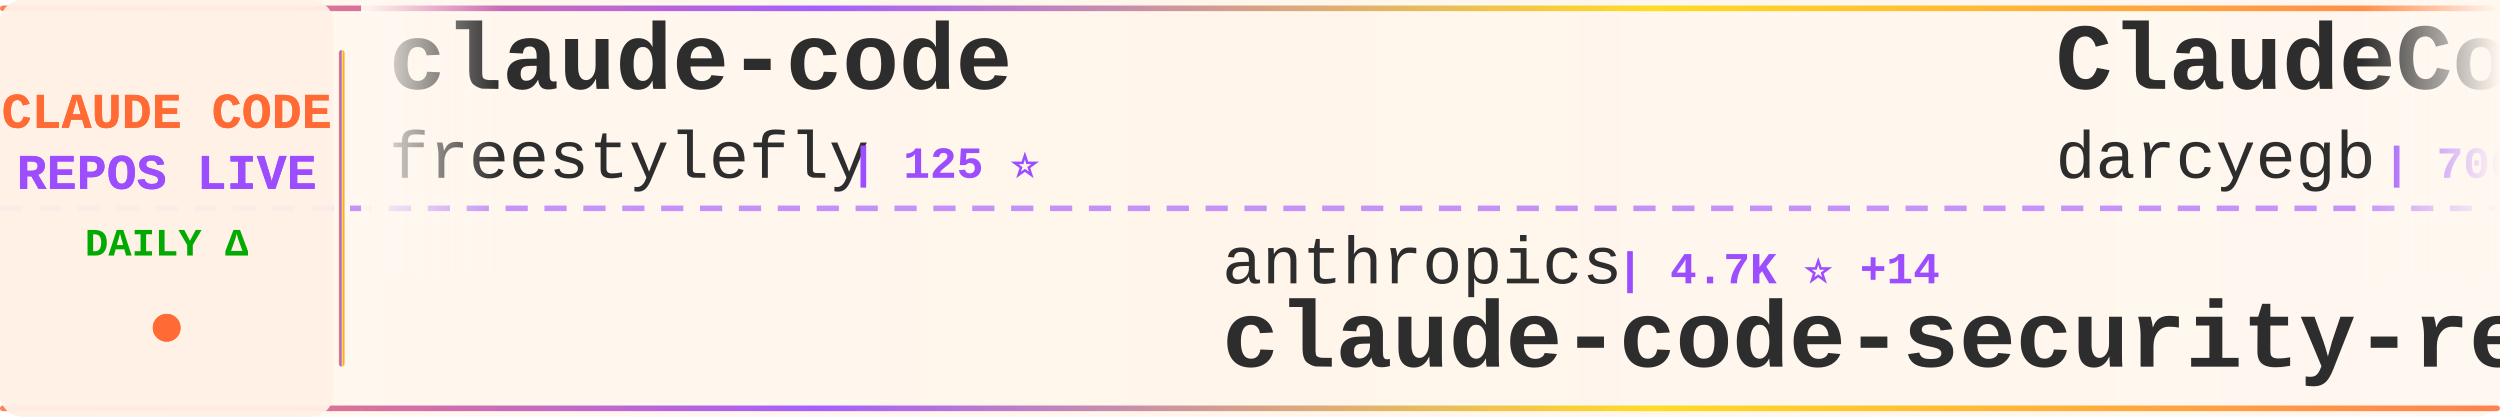
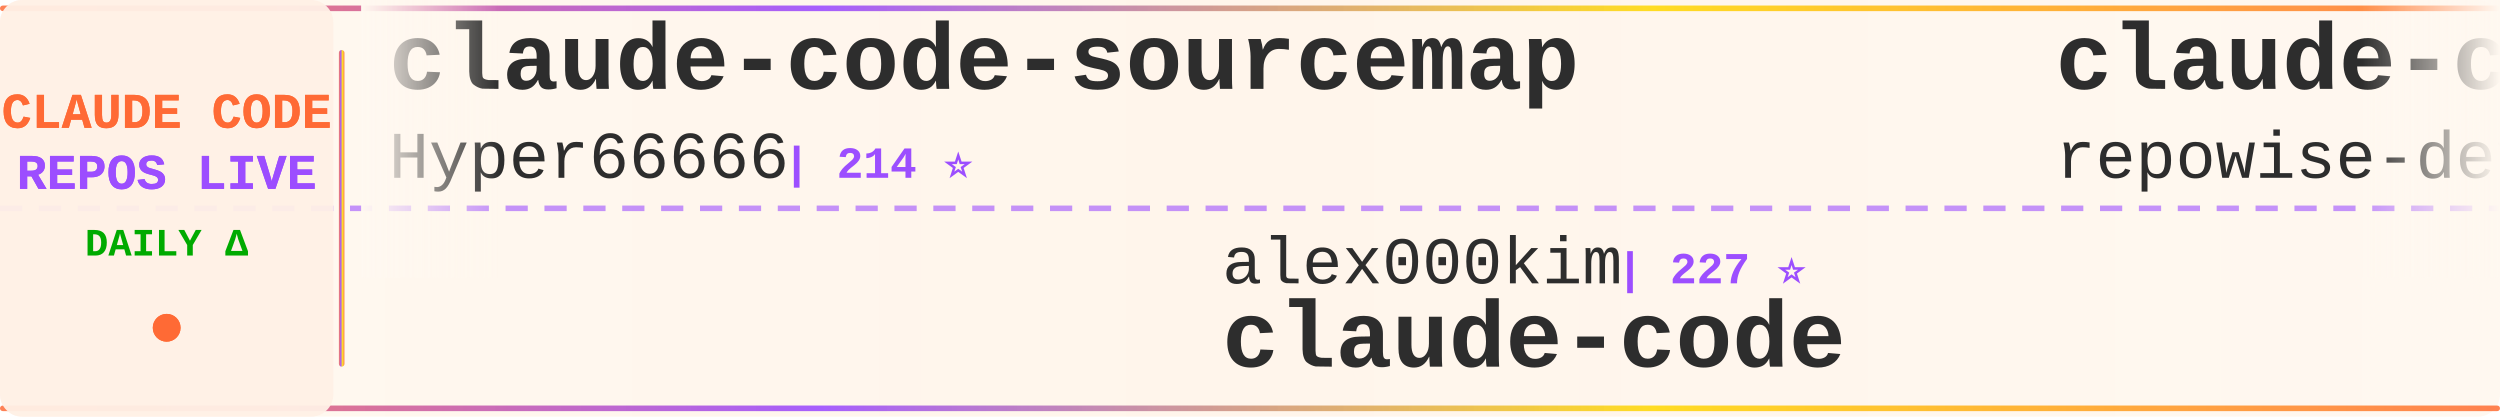
<svg xmlns="http://www.w3.org/2000/svg" width="900" height="150">
  <defs>
    <linearGradient id="tickerBg" x1="0%" y1="0%" x2="100%" y2="0%">
      <stop offset="0%" style="stop-color:#fff8f0;stop-opacity:0.98" />
      <stop offset="50%" style="stop-color:#fff5eb;stop-opacity:1" />
      <stop offset="100%" style="stop-color:#fff8f0;stop-opacity:0.98" />
    </linearGradient>
    <linearGradient id="borderGrad" x1="0%" y1="0%" x2="100%" y2="0%">
      <stop offset="0%" style="stop-color:#FF6B35;stop-opacity:0.85">
        <animate attributeName="stop-opacity" values="0.85;1;0.85" dur="2s" repeatCount="indefinite" />
      </stop>
      <stop offset="33%" style="stop-color:#9C4EFF;stop-opacity:0.9">
        <animate attributeName="stop-opacity" values="0.9;1;0.9" dur="2.2s" repeatCount="indefinite" />
      </stop>
      <stop offset="66%" style="stop-color:#FFD700;stop-opacity:0.85">
        <animate attributeName="stop-opacity" values="0.85;1;0.85" dur="1.8s" repeatCount="indefinite" />
      </stop>
      <stop offset="100%" style="stop-color:#FF6B35;stop-opacity:0.85">
        <animate attributeName="stop-opacity" values="0.85;1;0.85" dur="2s" repeatCount="indefinite" />
      </stop>
    </linearGradient>
    <filter id="textGlow">
      <feGaussianBlur stdDeviation="0.15" result="coloredBlur" />
      <feMerge>
        <feMergeNode in="coloredBlur" />
        <feMergeNode in="SourceGraphic" />
      </feMerge>
    </filter>
    <filter id="metricGlow">
      <feGaussianBlur stdDeviation="0.2" result="coloredBlur" />
      <feMerge>
        <feMergeNode in="coloredBlur" />
        <feMergeNode in="SourceGraphic" />
      </feMerge>
    </filter>
    <linearGradient id="leftFade" x1="0%" y1="0%" x2="100%" y2="0%">
      <stop offset="0%" style="stop-color:#fff8f0;stop-opacity:1" />
      <stop offset="100%" style="stop-color:#fff8f0;stop-opacity:0" />
    </linearGradient>
    <linearGradient id="rightFade" x1="0%" y1="0%" x2="100%" y2="0%">
      <stop offset="0%" style="stop-color:#fff8f0;stop-opacity:0" />
      <stop offset="100%" style="stop-color:#fff8f0;stop-opacity:1" />
    </linearGradient>
  </defs>
  <rect width="900" height="150" fill="url(#tickerBg)" rx="8" />
  <rect x="0" y="2" width="900" height="2" fill="url(#borderGrad)" rx="1" />
  <rect x="0" y="146" width="900" height="2" fill="url(#borderGrad)" rx="1" />
  <line x1="0" y1="75" x2="900" y2="75" stroke="#9C4EFF" stroke-width="2" stroke-dasharray="8 6" opacity="0.6" />
  <rect x="0" y="0" width="120" height="150" fill="#fff0e6" opacity="0.95" rx="8" />
  <text x="60" y="46" font-family="'Courier New', monospace" font-size="18" font-weight="bold" fill="#FF6B35" text-anchor="middle" filter="url(#textGlow)">
    CLAUDE CODE
  </text>
  <text x="60" y="68" font-family="'Courier New', monospace" font-size="18" font-weight="bold" fill="#9C4EFF" text-anchor="middle" filter="url(#textGlow)">
    REPOS LIVE
  </text>
  <text x="60" y="92" font-family="'Courier New', monospace" font-size="14" font-weight="bold" fill="#00aa00" text-anchor="middle">
    DAILY Δ
  </text>
  <circle cx="60" cy="118" r="5" fill="#FF6B35" filter="url(#metricGlow)">
    <animate attributeName="r" values="4;6;4" dur="1.5s" repeatCount="indefinite" />
    <animate attributeName="opacity" values="0.6;1;0.6" dur="1.5s" repeatCount="indefinite" />
  </circle>
  <rect x="122" y="18" width="2" height="114" fill="url(#borderGrad)" rx="1" />
  <clipPath id="tickerClip">
    <rect x="130" y="0" width="770" height="150" />
  </clipPath>
  <g clip-path="url(#tickerClip)">
    <g id="tickerItems">
      <animateTransform attributeName="transform" attributeType="XML" type="translate" from="0 0" to="-3000 0" dur="54s" repeatCount="indefinite" />
      <g transform="translate(0, 0)">
-         <text x="140" y="32" font-family="'Courier New', monospace" font-size="34" font-weight="bold" fill="#2d2d2d">claude-code</text>
-         <text x="140" y="64" font-family="'Courier New', monospace" font-size="24" font-weight="normal" fill="#2d2d2d" opacity="1.0">freestylefly</text>
-         <text x="306" y="64" font-family="'Courier New', monospace" font-size="16" font-weight="bold" fill="#9C4EFF"> | 125 ⭐</text>
+         <text x="140" y="32" font-family="'Courier New', monospace" font-size="34" font-weight="bold" fill="#2d2d2d">claude-code-sourcemap</text>
+         <text x="140" y="64" font-family="'Courier New', monospace" font-size="24" font-weight="normal" fill="#2d2d2d" opacity="1.0">Hyper66666</text>
+         <text x="282" y="64" font-family="'Courier New', monospace" font-size="16" font-weight="bold" fill="#9C4EFF"> | 214 ⭐</text>
      </g>
      <g transform="translate(300, 0)">
-         <text x="140" y="102" font-family="'Courier New', monospace" font-size="24" font-weight="normal" fill="#2d2d2d" opacity="1.0">anthropics</text>
-         <text x="282" y="102" font-family="'Courier New', monospace" font-size="16" font-weight="bold" fill="#9C4EFF"> | 4.7K ⭐ +14</text>
-         <text x="140" y="132" font-family="'Courier New', monospace" font-size="34" font-weight="bold" fill="#2d2d2d">claude-code-security-rev...</text>
+         <text x="140" y="102" font-family="'Courier New', monospace" font-size="24" font-weight="normal" fill="#2d2d2d" opacity="1.0">alex000kim</text>
+         <text x="282" y="102" font-family="'Courier New', monospace" font-size="16" font-weight="bold" fill="#9C4EFF"> | 227 ⭐</text>
+         <text x="140" y="132" font-family="'Courier New', monospace" font-size="34" font-weight="bold" fill="#2d2d2d">claude-code</text>
      </g>
      <g transform="translate(600, 0)">
-         <text x="140" y="32" font-family="'Courier New', monospace" font-size="34" font-weight="bold" fill="#2d2d2d">ClaudeCodeAgents</text>
-         <text x="140" y="64" font-family="'Courier New', monospace" font-size="24" font-weight="normal" fill="#2d2d2d" opacity="1.0">darcyegb</text>
-         <text x="258" y="64" font-family="'Courier New', monospace" font-size="16" font-weight="bold" fill="#9C4EFF"> | 700 ⭐</text>
+         <text x="140" y="32" font-family="'Courier New', monospace" font-size="34" font-weight="bold" fill="#2d2d2d">claude-code-prompts</text>
+         <text x="140" y="64" font-family="'Courier New', monospace" font-size="24" font-weight="normal" fill="#2d2d2d" opacity="1.0">repowise-dev</text>
+         <text x="306" y="64" font-family="'Courier New', monospace" font-size="16" font-weight="bold" fill="#9C4EFF"> | 1.0K ⭐ +19</text>
      </g>
      <g transform="translate(900, 0)">
-         <text x="140" y="102" font-family="'Courier New', monospace" font-size="24" font-weight="normal" fill="#2d2d2d" opacity="1.0">luyao618</text>
-         <text x="258" y="102" font-family="'Courier New', monospace" font-size="16" font-weight="bold" fill="#9C4EFF"> | 1.4K ⭐ +7</text>
-         <text x="140" y="132" font-family="'Courier New', monospace" font-size="34" font-weight="bold" fill="#2d2d2d">Claude-Code-Source-Study</text>
+         <text x="140" y="102" font-family="'Courier New', monospace" font-size="24" font-weight="normal" fill="#2d2d2d" opacity="1.0">Alishahryar1</text>
+         <text x="306" y="102" font-family="'Courier New', monospace" font-size="16" font-weight="bold" fill="#9C4EFF"> | 27.3K ⭐ +480</text>
+         <text x="140" y="132" font-family="'Courier New', monospace" font-size="34" font-weight="bold" fill="#2d2d2d">free-claude-code</text>
      </g>
      <g transform="translate(1200, 0)">
-         <text x="140" y="32" font-family="'Courier New', monospace" font-size="34" font-weight="bold" fill="#2d2d2d">claude-code-source</text>
-         <text x="140" y="64" font-family="'Courier New', monospace" font-size="24" font-weight="normal" fill="#2d2d2d" opacity="1.0">JrCx7scC</text>
-         <text x="258" y="64" font-family="'Courier New', monospace" font-size="16" font-weight="bold" fill="#9C4EFF"> | 368 ⭐</text>
+         <text x="140" y="32" font-family="'Courier New', monospace" font-size="34" font-weight="bold" fill="#2d2d2d">how-claude-code-works</text>
+         <text x="140" y="64" font-family="'Courier New', monospace" font-size="24" font-weight="normal" fill="#2d2d2d" opacity="1.0">Windy3f3f3f3f</text>
+         <text x="318" y="64" font-family="'Courier New', monospace" font-size="16" font-weight="bold" fill="#9C4EFF"> | 2.4K ⭐ +12</text>
      </g>
      <g transform="translate(1500, 0)">
-         <text x="140" y="102" font-family="'Courier New', monospace" font-size="24" font-weight="normal" fill="#2d2d2d" opacity="1.0">musistudio</text>
-         <text x="282" y="102" font-family="'Courier New', monospace" font-size="16" font-weight="bold" fill="#9C4EFF"> | 34.2K ⭐ +44</text>
-         <text x="140" y="132" font-family="'Courier New', monospace" font-size="34" font-weight="bold" fill="#2d2d2d">claude-code-router</text>
+         <text x="140" y="102" font-family="'Courier New', monospace" font-size="24" font-weight="normal" fill="#2d2d2d" opacity="1.0">anthropics</text>
+         <text x="282" y="102" font-family="'Courier New', monospace" font-size="16" font-weight="bold" fill="#9C4EFF"> | 22.0K ⭐ +1.3K</text>
+         <text x="140" y="132" font-family="'Courier New', monospace" font-size="34" font-weight="bold" fill="#2d2d2d">claude-plugins-official</text>
      </g>
      <g transform="translate(1800, 0)">
-         <text x="140" y="32" font-family="'Courier New', monospace" font-size="34" font-weight="bold" fill="#2d2d2d">claude-code</text>
-         <text x="140" y="64" font-family="'Courier New', monospace" font-size="24" font-weight="normal" fill="#2d2d2d" opacity="1.0">alex000kim</text>
-         <text x="282" y="64" font-family="'Courier New', monospace" font-size="16" font-weight="bold" fill="#9C4EFF"> | 227 ⭐</text>
+         <text x="140" y="32" font-family="'Courier New', monospace" font-size="34" font-weight="bold" fill="#2d2d2d">edmunds-claude-code</text>
+         <text x="140" y="64" font-family="'Courier New', monospace" font-size="24" font-weight="normal" fill="#2d2d2d" opacity="1.0">edmund-io</text>
+         <text x="270" y="64" font-family="'Courier New', monospace" font-size="16" font-weight="bold" fill="#9C4EFF"> | 1.4K ⭐ +2</text>
      </g>
      <g transform="translate(2100, 0)">
-         <text x="140" y="102" font-family="'Courier New', monospace" font-size="24" font-weight="normal" fill="#2d2d2d" opacity="1.0">https-deeplearning-ai</text>
-         <text x="414" y="102" font-family="'Courier New', monospace" font-size="16" font-weight="bold" fill="#9C4EFF"> | 514 ⭐</text>
-         <text x="140" y="132" font-family="'Courier New', monospace" font-size="34" font-weight="bold" fill="#2d2d2d">sc-claude-code-files</text>
+         <text x="140" y="102" font-family="'Courier New', monospace" font-size="24" font-weight="normal" fill="#2d2d2d" opacity="1.0">davila7</text>
+         <text x="246" y="102" font-family="'Courier New', monospace" font-size="16" font-weight="bold" fill="#9C4EFF"> | 27.5K ⭐ +38</text>
+         <text x="140" y="132" font-family="'Courier New', monospace" font-size="34" font-weight="bold" fill="#2d2d2d">claude-code-templates</text>
      </g>
      <g transform="translate(2400, 0)">
-         <text x="140" y="32" font-family="'Courier New', monospace" font-size="34" font-weight="bold" fill="#2d2d2d">claude-code-system-promp...</text>
-         <text x="140" y="64" font-family="'Courier New', monospace" font-size="24" font-weight="normal" fill="#2d2d2d" opacity="1.0">Piebald-AI</text>
-         <text x="282" y="64" font-family="'Courier New', monospace" font-size="16" font-weight="bold" fill="#9C4EFF"> | 10.4K ⭐ +27</text>
+         <text x="140" y="32" font-family="'Courier New', monospace" font-size="34" font-weight="bold" fill="#2d2d2d">Claude-code</text>
+         <text x="140" y="64" font-family="'Courier New', monospace" font-size="24" font-weight="normal" fill="#2d2d2d" opacity="1.0">fazxes</text>
+         <text x="234" y="64" font-family="'Courier New', monospace" font-size="16" font-weight="bold" fill="#9C4EFF"> | 217 ⭐ +1</text>
      </g>
      <g transform="translate(2700, 0)">
-         <text x="140" y="102" font-family="'Courier New', monospace" font-size="24" font-weight="normal" fill="#2d2d2d" opacity="1.0">rohitg00</text>
-         <text x="258" y="102" font-family="'Courier New', monospace" font-size="16" font-weight="bold" fill="#9C4EFF"> | 1.8K ⭐ +13</text>
-         <text x="140" y="132" font-family="'Courier New', monospace" font-size="34" font-weight="bold" fill="#2d2d2d">awesome-claude-code-tool...</text>
+         <text x="140" y="102" font-family="'Courier New', monospace" font-size="24" font-weight="normal" fill="#2d2d2d" opacity="1.0">pengchengneo</text>
+         <text x="306" y="102" font-family="'Courier New', monospace" font-size="16" font-weight="bold" fill="#9C4EFF"> | 1.4K ⭐ +6</text>
+         <text x="140" y="132" font-family="'Courier New', monospace" font-size="34" font-weight="bold" fill="#2d2d2d">Claude-Code</text>
      </g>
      <g transform="translate(3000, 0)">
-         <text x="140" y="32" font-family="'Courier New', monospace" font-size="34" font-weight="bold" fill="#2d2d2d">claude-code</text>
-         <text x="140" y="64" font-family="'Courier New', monospace" font-size="24" font-weight="normal" fill="#2d2d2d" opacity="1.0">freestylefly</text>
-         <text x="306" y="64" font-family="'Courier New', monospace" font-size="16" font-weight="bold" fill="#9C4EFF"> | 125 ⭐</text>
+         <text x="140" y="32" font-family="'Courier New', monospace" font-size="34" font-weight="bold" fill="#2d2d2d">claude-code-sourcemap</text>
+         <text x="140" y="64" font-family="'Courier New', monospace" font-size="24" font-weight="normal" fill="#2d2d2d" opacity="1.0">Hyper66666</text>
+         <text x="282" y="64" font-family="'Courier New', monospace" font-size="16" font-weight="bold" fill="#9C4EFF"> | 214 ⭐</text>
      </g>
      <g transform="translate(3300, 0)">
-         <text x="140" y="102" font-family="'Courier New', monospace" font-size="24" font-weight="normal" fill="#2d2d2d" opacity="1.0">anthropics</text>
-         <text x="282" y="102" font-family="'Courier New', monospace" font-size="16" font-weight="bold" fill="#9C4EFF"> | 4.7K ⭐ +14</text>
-         <text x="140" y="132" font-family="'Courier New', monospace" font-size="34" font-weight="bold" fill="#2d2d2d">claude-code-security-rev...</text>
+         <text x="140" y="102" font-family="'Courier New', monospace" font-size="24" font-weight="normal" fill="#2d2d2d" opacity="1.0">alex000kim</text>
+         <text x="282" y="102" font-family="'Courier New', monospace" font-size="16" font-weight="bold" fill="#9C4EFF"> | 227 ⭐</text>
+         <text x="140" y="132" font-family="'Courier New', monospace" font-size="34" font-weight="bold" fill="#2d2d2d">claude-code</text>
      </g>
      <g transform="translate(3600, 0)">
-         <text x="140" y="32" font-family="'Courier New', monospace" font-size="34" font-weight="bold" fill="#2d2d2d">ClaudeCodeAgents</text>
-         <text x="140" y="64" font-family="'Courier New', monospace" font-size="24" font-weight="normal" fill="#2d2d2d" opacity="1.0">darcyegb</text>
-         <text x="258" y="64" font-family="'Courier New', monospace" font-size="16" font-weight="bold" fill="#9C4EFF"> | 700 ⭐</text>
+         <text x="140" y="32" font-family="'Courier New', monospace" font-size="34" font-weight="bold" fill="#2d2d2d">claude-code-prompts</text>
+         <text x="140" y="64" font-family="'Courier New', monospace" font-size="24" font-weight="normal" fill="#2d2d2d" opacity="1.0">repowise-dev</text>
+         <text x="306" y="64" font-family="'Courier New', monospace" font-size="16" font-weight="bold" fill="#9C4EFF"> | 1.0K ⭐ +19</text>
      </g>
      <g transform="translate(3900, 0)">
-         <text x="140" y="102" font-family="'Courier New', monospace" font-size="24" font-weight="normal" fill="#2d2d2d" opacity="1.0">luyao618</text>
-         <text x="258" y="102" font-family="'Courier New', monospace" font-size="16" font-weight="bold" fill="#9C4EFF"> | 1.4K ⭐ +7</text>
-         <text x="140" y="132" font-family="'Courier New', monospace" font-size="34" font-weight="bold" fill="#2d2d2d">Claude-Code-Source-Study</text>
+         <text x="140" y="102" font-family="'Courier New', monospace" font-size="24" font-weight="normal" fill="#2d2d2d" opacity="1.0">Alishahryar1</text>
+         <text x="306" y="102" font-family="'Courier New', monospace" font-size="16" font-weight="bold" fill="#9C4EFF"> | 27.3K ⭐ +480</text>
+         <text x="140" y="132" font-family="'Courier New', monospace" font-size="34" font-weight="bold" fill="#2d2d2d">free-claude-code</text>
      </g>
    </g>
  </g>
  <rect x="130" y="0" width="50" height="100" fill="url(#leftFade)" />
  <rect x="850" y="0" width="50" height="100" fill="url(#rightFade)" />
</svg>
